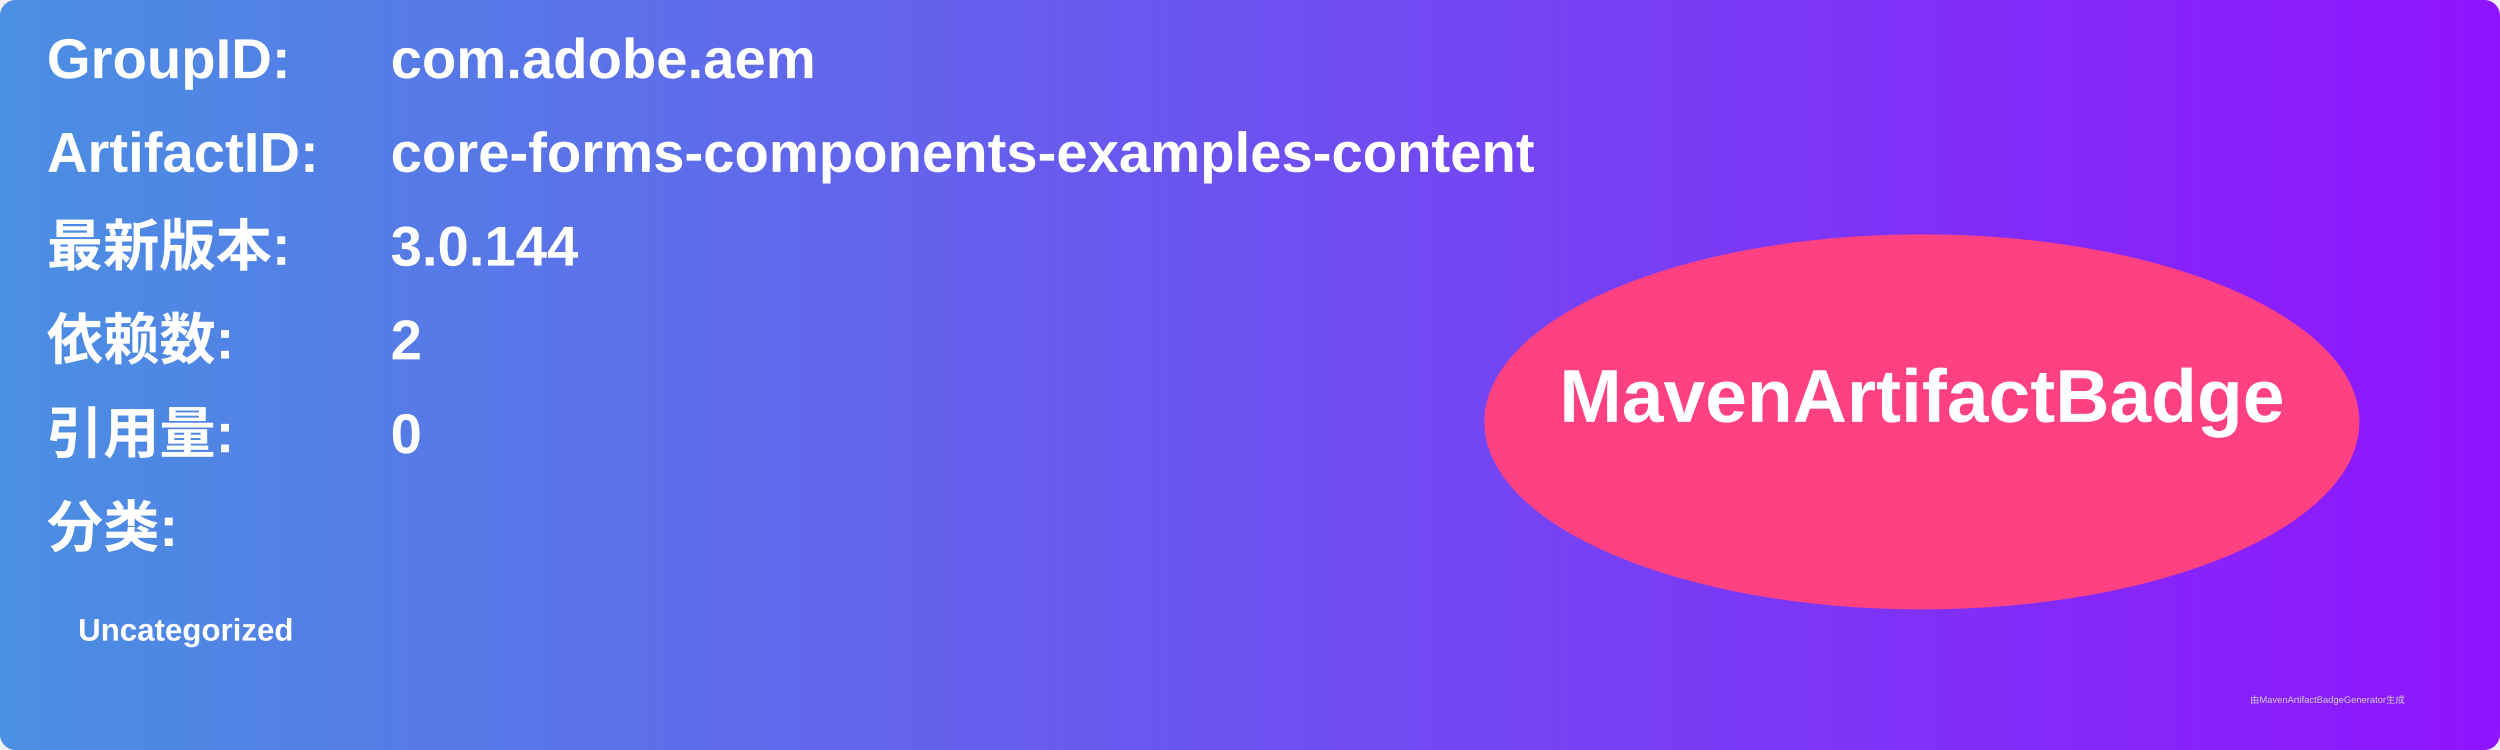
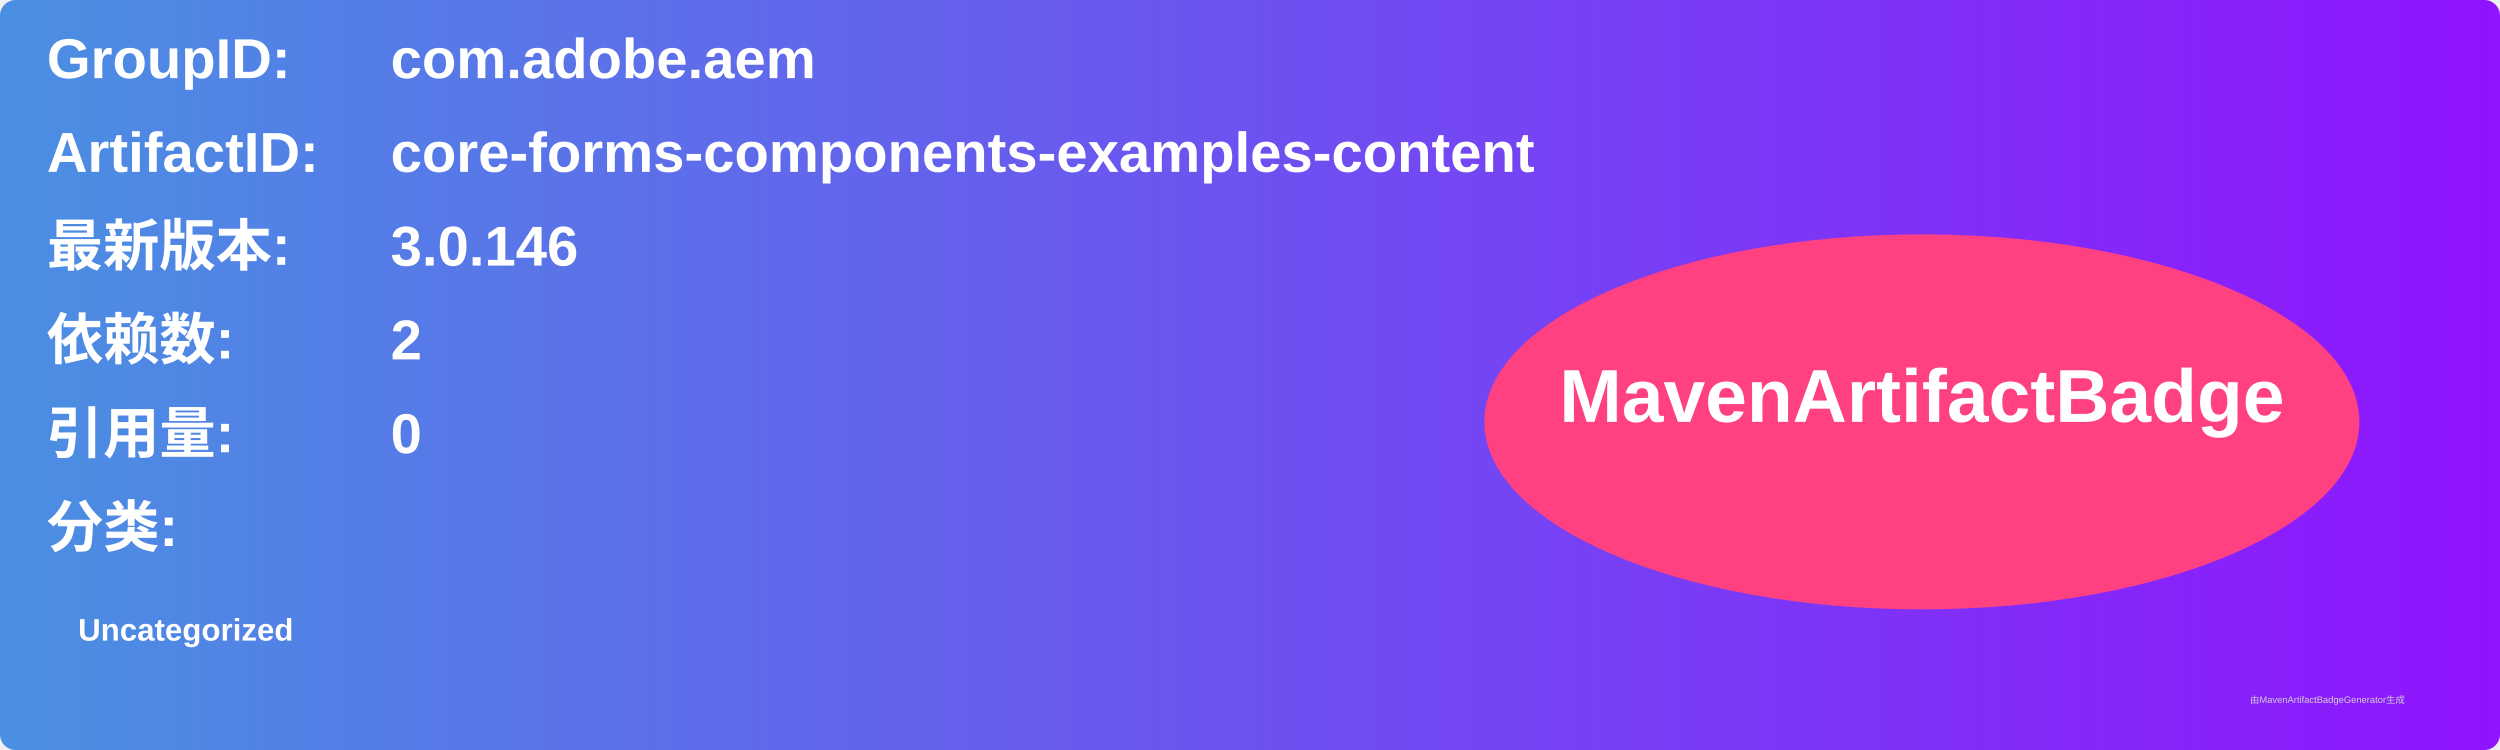
<svg xmlns="http://www.w3.org/2000/svg" width="800" height="240" viewBox="0 0 800 240">
  <linearGradient id="grad" x1="0%" y1="0%" x2="100%" y2="0%">
    <stop offset="0%" stop-color="#4a90e2" />
    <stop offset="100%" stop-color="#9013fe" />
  </linearGradient>
  <rect width="100%" height="100%" rx="5" ry="5" fill="url(#grad)" />
  <g transform="translate(15, 15)">
    <text x="0" y="10" font-family="Arial" font-size="18" fill="white" font-weight="bold" width="260">GroupID:</text>
    <text x="110" y="10" font-family="Arial" font-size="18" fill="white" font-weight="bold" width="460">com.adobe.aem</text>
    <text x="0" y="40" font-family="Arial" font-size="18" fill="white" font-weight="bold" width="260">ArtifactID:</text>
    <text x="110" y="40" font-family="Arial" font-size="18" fill="white" font-weight="bold" width="460">core-forms-components-examples-content</text>
    <text x="0" y="70" font-family="Arial" font-size="18" fill="white" font-weight="bold">最新版本:</text>
    <text x="110" y="70" font-family="Arial" font-size="18" fill="white" font-weight="bold">
-       <tspan font-weight="bold">3.0.144</tspan>
+       <tspan font-weight="bold">3.0.146</tspan>
    </text>
    <text x="0" y="100" font-family="Arial" font-size="18" fill="white" font-weight="bold">依赖数: </text>
    <text x="110" y="100" font-family="Arial" font-size="18" fill="white">
      <tspan font-weight="bold">2</tspan>
    </text>
    <text x="0" y="130" font-family="Arial" font-size="18" fill="white" font-weight="bold">引用量: </text>
    <text x="110" y="130" font-family="Arial" font-size="18" fill="white">
      <tspan font-weight="bold">0</tspan>
    </text>
    <text x="0" y="160" font-family="Arial" font-size="18" fill="white" font-weight="bold">分类:</text>
    <text x="10" y="190" font-family="Arial" font-size="10" fill="white">
      <tspan font-weight="bold">Uncategorized</tspan>
    </text>
    <ellipse cx="600" cy="120" rx="140" ry="60" fill="#ff4081" />
    <text x="600" y="120" text-anchor="middle" font-family="Arial" font-size="24" fill="white" font-weight="bold">MavenArtifactBadge</text>
  </g>
  <text x="720" y="225" font-family="Arial" font-size="3" fill="#d0d0d0">由MavenArtifactBadgeGenerator生成</text>
</svg>
